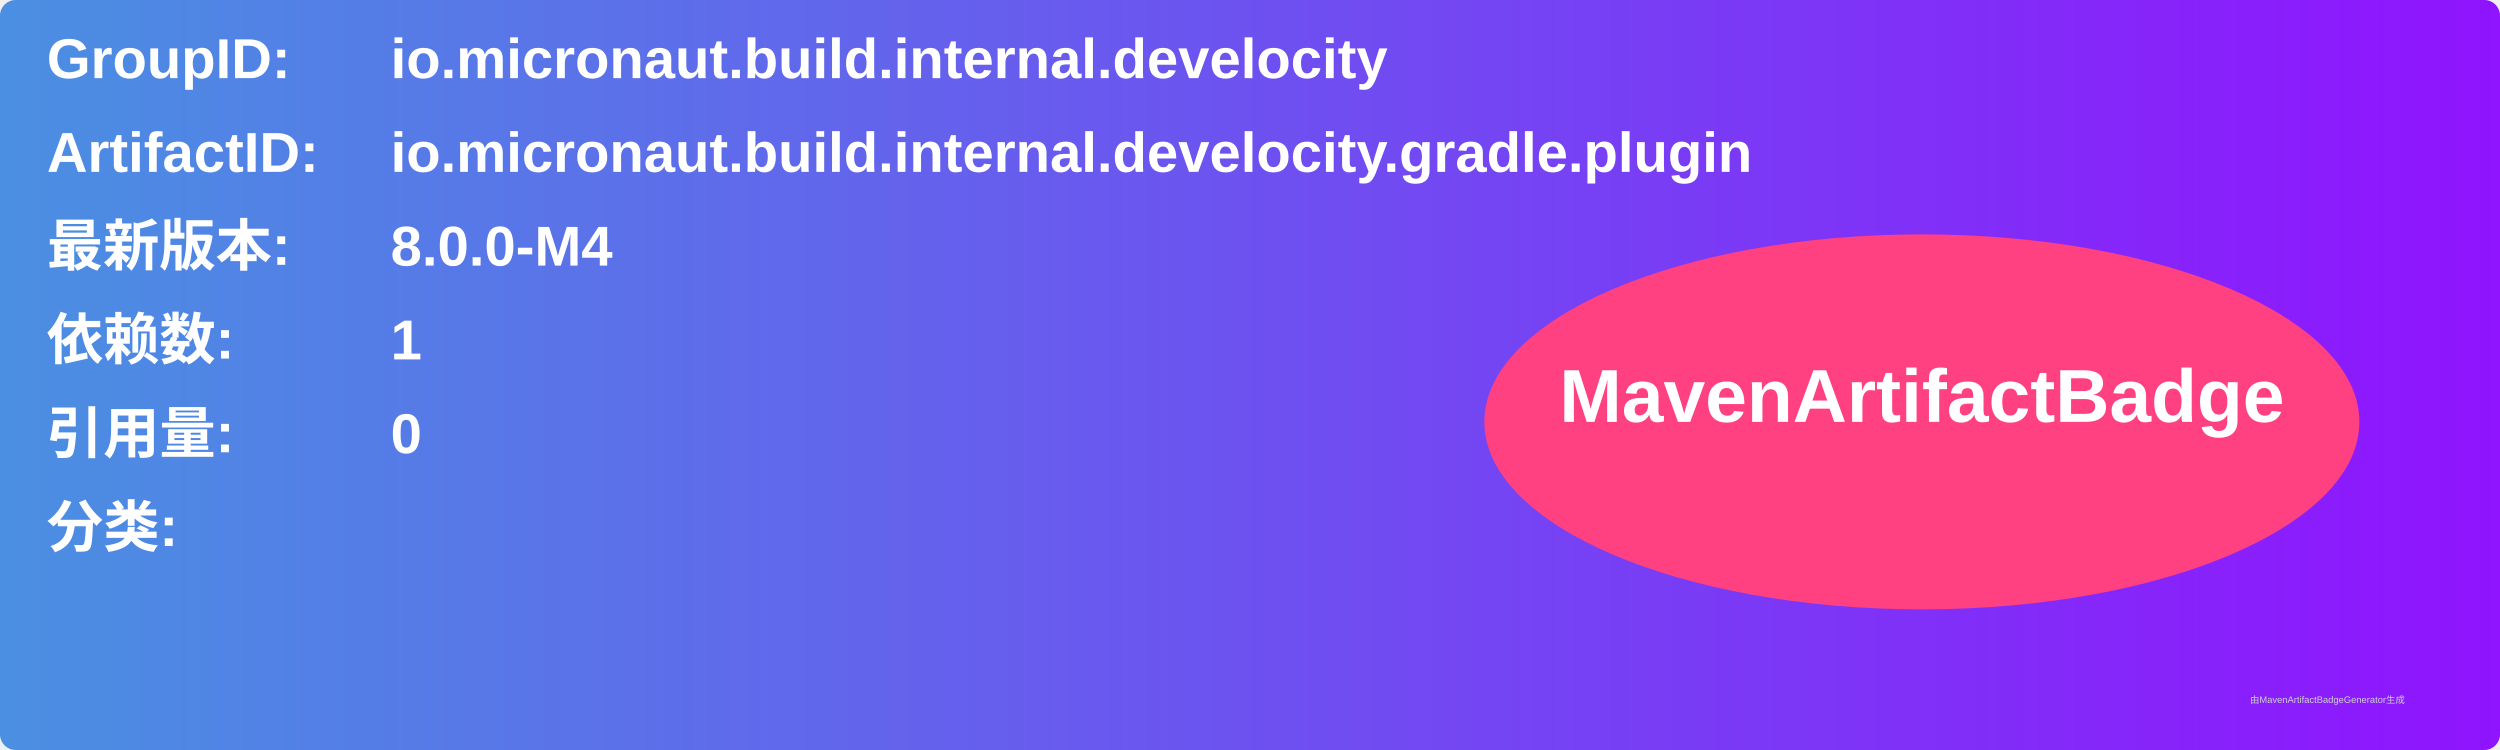
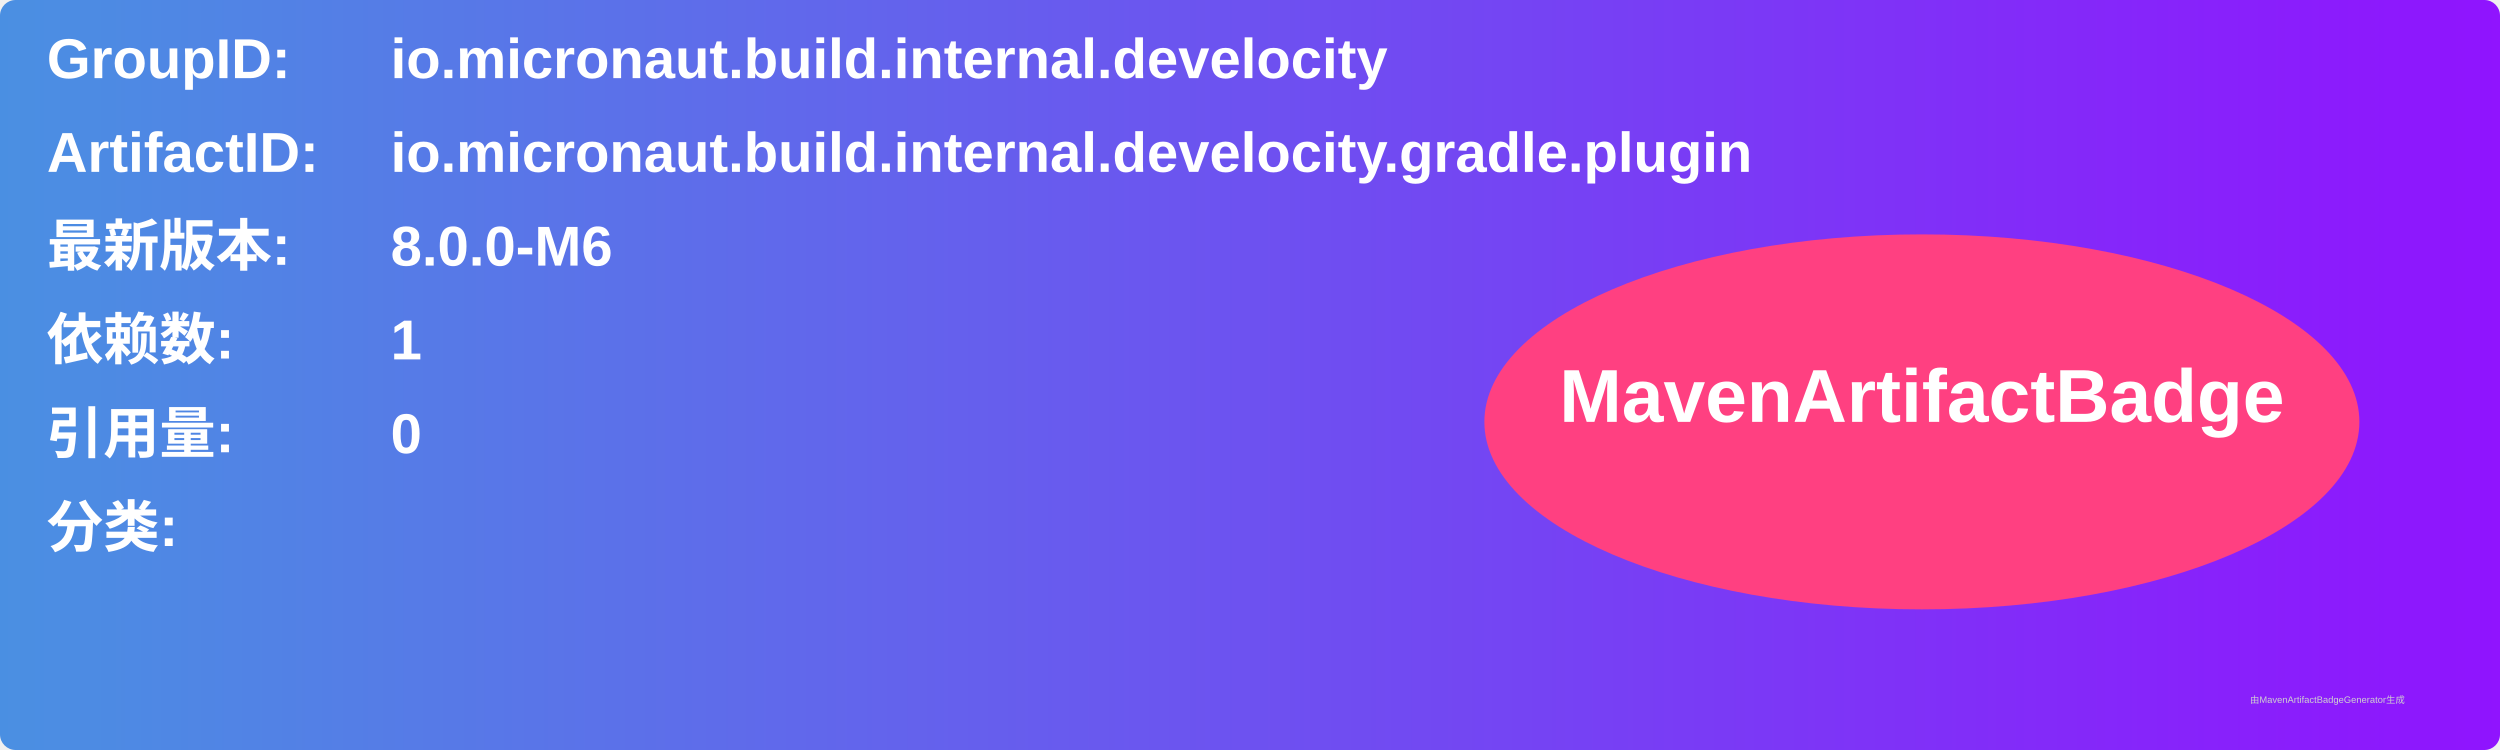
<svg xmlns="http://www.w3.org/2000/svg" width="800" height="240" viewBox="0 0 800 240">
  <linearGradient id="grad" x1="0%" y1="0%" x2="100%" y2="0%">
    <stop offset="0%" stop-color="#4a90e2" />
    <stop offset="100%" stop-color="#9013fe" />
  </linearGradient>
  <rect width="100%" height="100%" rx="5" ry="5" fill="url(#grad)" />
  <g transform="translate(15, 15)">
    <text x="0" y="10" font-family="Arial" font-size="18" fill="white" font-weight="bold" width="260">GroupID:</text>
    <text x="110" y="10" font-family="Arial" font-size="18" fill="white" font-weight="bold" width="460">io.micronaut.build.internal.develocity</text>
    <text x="0" y="40" font-family="Arial" font-size="18" fill="white" font-weight="bold" width="260">ArtifactID:</text>
    <text x="110" y="40" font-family="Arial" font-size="18" fill="white" font-weight="bold" width="460">io.micronaut.build.internal.develocity.gradle.plugin</text>
    <text x="0" y="70" font-family="Arial" font-size="18" fill="white" font-weight="bold">最新版本:</text>
    <text x="110" y="70" font-family="Arial" font-size="18" fill="white" font-weight="bold">
-       <tspan font-weight="bold">8.0.0-M4</tspan>
+       <tspan font-weight="bold">8.0.0-M6</tspan>
    </text>
    <text x="0" y="100" font-family="Arial" font-size="18" fill="white" font-weight="bold">依赖数: </text>
    <text x="110" y="100" font-family="Arial" font-size="18" fill="white">
      <tspan font-weight="bold">1</tspan>
    </text>
    <text x="0" y="130" font-family="Arial" font-size="18" fill="white" font-weight="bold">引用量: </text>
    <text x="110" y="130" font-family="Arial" font-size="18" fill="white">
      <tspan font-weight="bold">0</tspan>
    </text>
    <text x="0" y="160" font-family="Arial" font-size="18" fill="white" font-weight="bold">分类:</text>
    <text x="10" y="190" font-family="Arial" font-size="10" fill="white">
      <tspan font-weight="bold" />
    </text>
    <ellipse cx="600" cy="120" rx="140" ry="60" fill="#ff4081" />
    <text x="600" y="120" text-anchor="middle" font-family="Arial" font-size="24" fill="white" font-weight="bold">MavenArtifactBadge</text>
  </g>
  <text x="720" y="225" font-family="Arial" font-size="3" fill="#d0d0d0">由MavenArtifactBadgeGenerator生成</text>
</svg>
